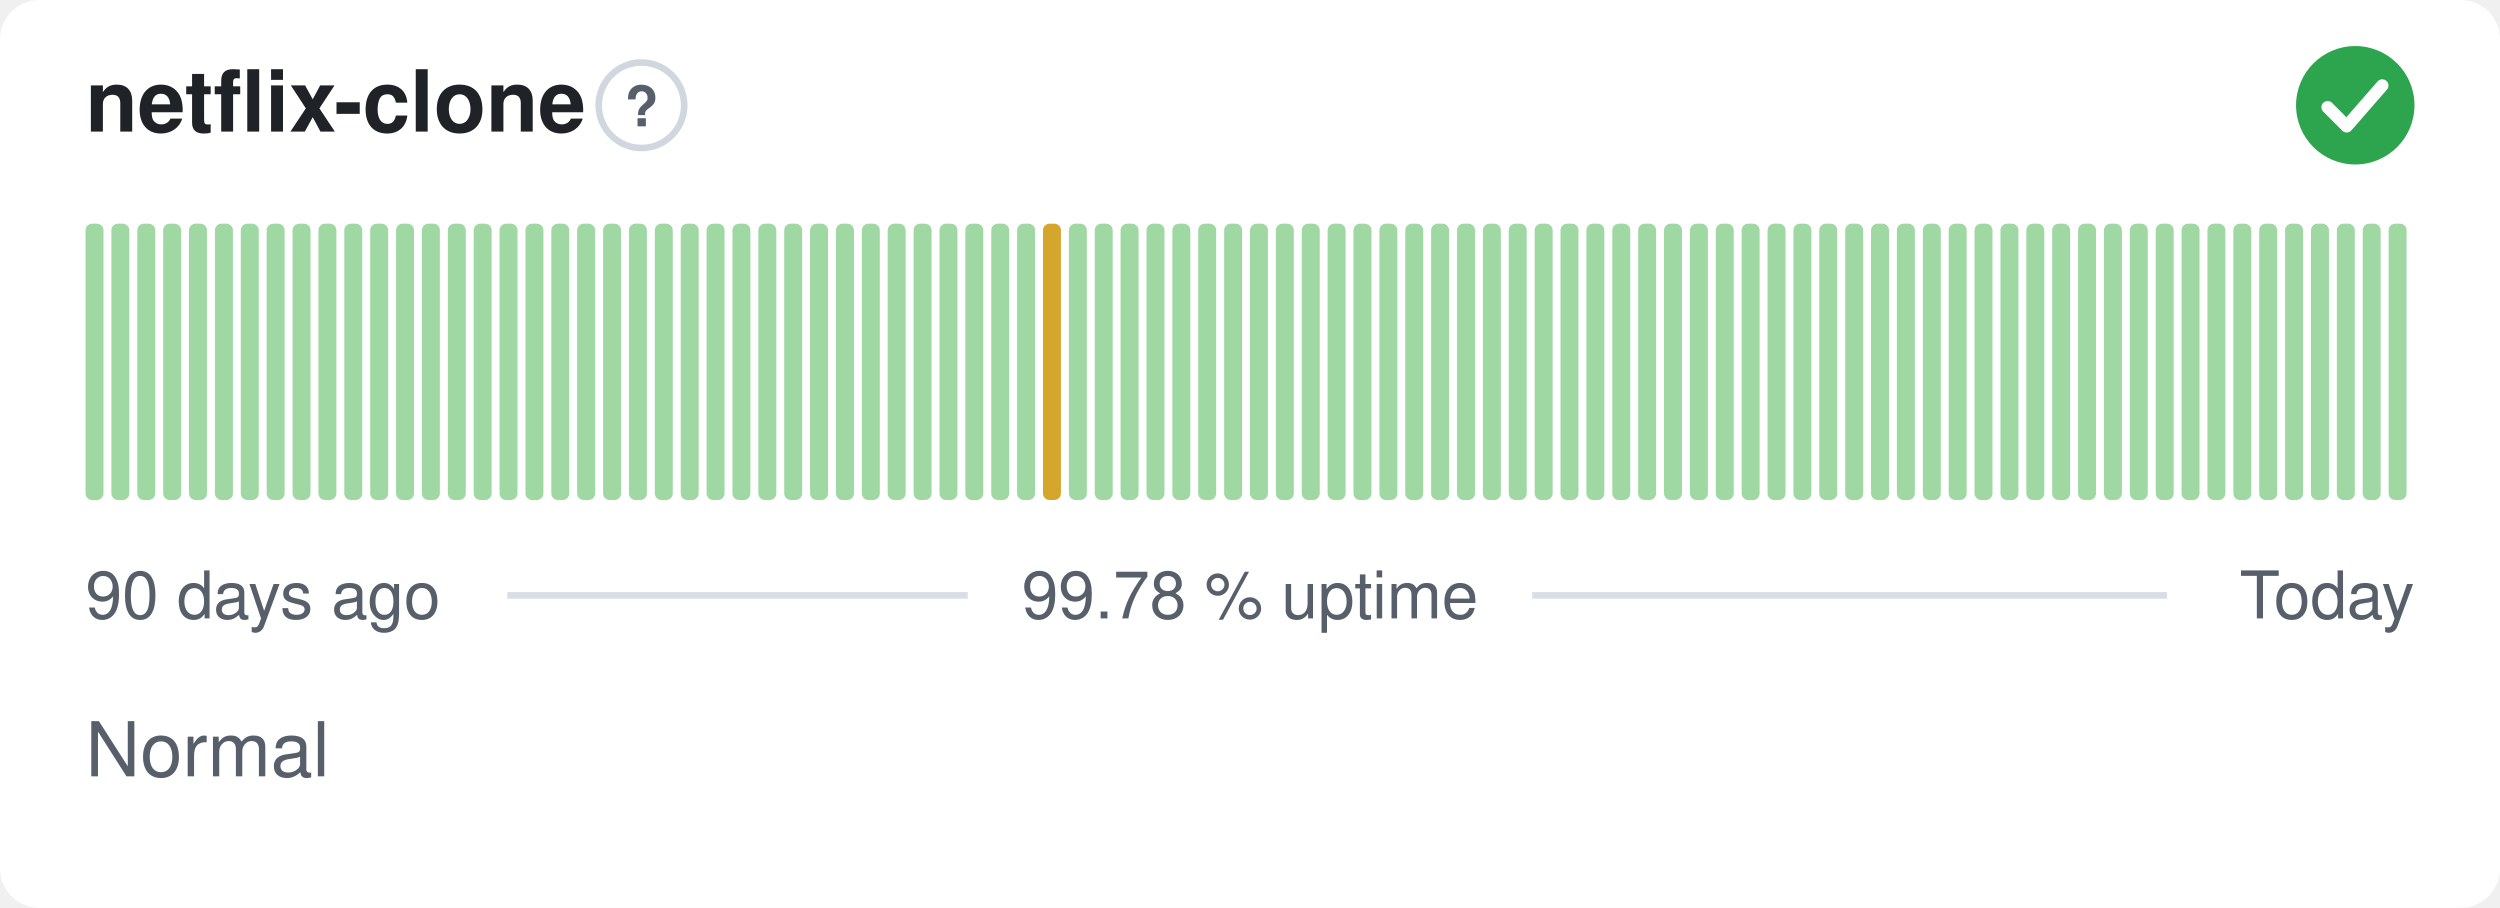
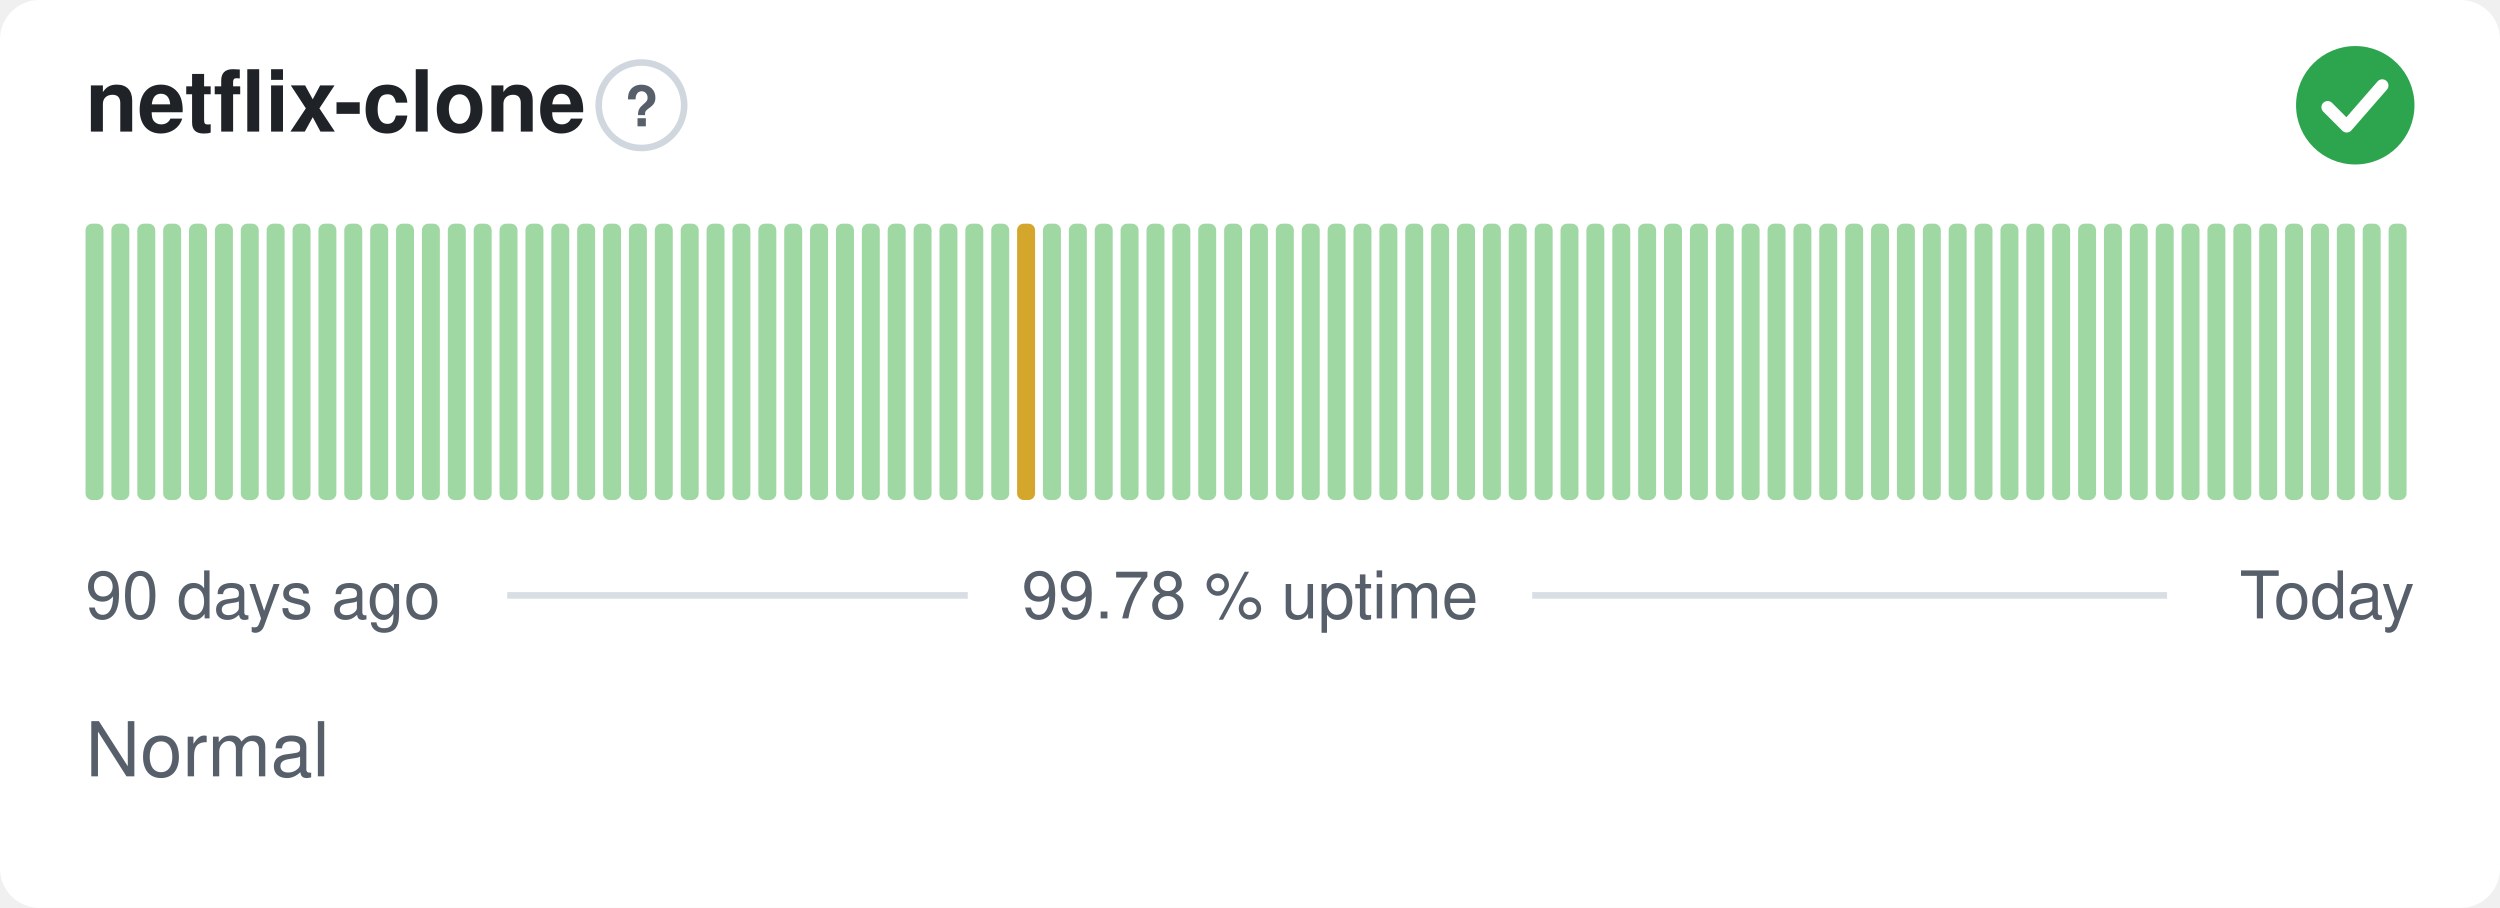
<svg xmlns="http://www.w3.org/2000/svg" width="380" height="138" viewBox="0 0 380 138" role="img" aria-label="netflix-clone: Normal, 99.78 % uptime over the last 90 days" font-family="-apple-system,BlinkMacSystemFont,'Segoe UI',Helvetica,Arial,sans-serif">
  <style>
    @media (prefers-color-scheme: dark) {
      .bg { fill: #0d1117 }
      .title { fill: #e6edf3 }
      .muted { fill: #8b949e }
      .hint { stroke: #30363d }
      .rule { stroke: #30363d }
      .nodata { fill: #21262d }
    }
  </style>
  <rect class="bg" width="380" height="138" rx="6" fill="#ffffff" />
  <text class="title" x="13" y="20" font-size="13" font-weight="600" fill="#1f2328">netflix-clone</text>
  <circle class="hint" cx="97.5" cy="16" r="6.5" fill="none" stroke="#d0d7de" stroke-width="1" />
  <text class="muted" x="97.5" y="19.2" text-anchor="middle" font-size="8.5" font-weight="700" fill="#57606a">?</text>
  <circle cx="358" cy="16" r="9" fill="#2da44e" />
  <path d="M353.80 16.30l2.90 2.90 5.40 -6.20" fill="none" stroke="#fff" stroke-width="1.89" stroke-linecap="round" stroke-linejoin="round" />
  <rect x="13.00" y="34.00" width="2.73" height="42.00" rx="1" fill="#9fd8a3" />
  <rect x="16.93" y="34.00" width="2.73" height="42.00" rx="1" fill="#9fd8a3" />
  <rect x="20.87" y="34.00" width="2.73" height="42.00" rx="1" fill="#9fd8a3" />
  <rect x="24.80" y="34.00" width="2.73" height="42.00" rx="1" fill="#9fd8a3" />
  <rect x="28.73" y="34.00" width="2.73" height="42.00" rx="1" fill="#9fd8a3" />
  <rect x="32.67" y="34.00" width="2.73" height="42.00" rx="1" fill="#9fd8a3" />
  <rect x="36.60" y="34.00" width="2.73" height="42.00" rx="1" fill="#9fd8a3" />
  <rect x="40.53" y="34.00" width="2.73" height="42.00" rx="1" fill="#9fd8a3" />
  <rect x="44.47" y="34.00" width="2.73" height="42.00" rx="1" fill="#9fd8a3" />
  <rect x="48.40" y="34.00" width="2.73" height="42.00" rx="1" fill="#9fd8a3" />
  <rect x="52.33" y="34.00" width="2.73" height="42.00" rx="1" fill="#9fd8a3" />
  <rect x="56.27" y="34.00" width="2.73" height="42.00" rx="1" fill="#9fd8a3" />
  <rect x="60.20" y="34.00" width="2.73" height="42.00" rx="1" fill="#9fd8a3" />
  <rect x="64.13" y="34.00" width="2.73" height="42.00" rx="1" fill="#9fd8a3" />
  <rect x="68.07" y="34.00" width="2.73" height="42.00" rx="1" fill="#9fd8a3" />
  <rect x="72.00" y="34.00" width="2.73" height="42.00" rx="1" fill="#9fd8a3" />
  <rect x="75.93" y="34.00" width="2.73" height="42.00" rx="1" fill="#9fd8a3" />
  <rect x="79.87" y="34.00" width="2.73" height="42.00" rx="1" fill="#9fd8a3" />
  <rect x="83.80" y="34.00" width="2.73" height="42.00" rx="1" fill="#9fd8a3" />
  <rect x="87.73" y="34.00" width="2.73" height="42.00" rx="1" fill="#9fd8a3" />
  <rect x="91.67" y="34.00" width="2.73" height="42.00" rx="1" fill="#9fd8a3" />
  <rect x="95.60" y="34.00" width="2.73" height="42.00" rx="1" fill="#9fd8a3" />
  <rect x="99.53" y="34.00" width="2.73" height="42.00" rx="1" fill="#9fd8a3" />
  <rect x="103.47" y="34.00" width="2.73" height="42.00" rx="1" fill="#9fd8a3" />
  <rect x="107.40" y="34.00" width="2.73" height="42.00" rx="1" fill="#9fd8a3" />
  <rect x="111.33" y="34.00" width="2.73" height="42.00" rx="1" fill="#9fd8a3" />
  <rect x="115.27" y="34.00" width="2.73" height="42.00" rx="1" fill="#9fd8a3" />
  <rect x="119.20" y="34.00" width="2.73" height="42.00" rx="1" fill="#9fd8a3" />
  <rect x="123.13" y="34.00" width="2.73" height="42.00" rx="1" fill="#9fd8a3" />
  <rect x="127.07" y="34.00" width="2.73" height="42.00" rx="1" fill="#9fd8a3" />
  <rect x="131.00" y="34.00" width="2.73" height="42.00" rx="1" fill="#9fd8a3" />
  <rect x="134.93" y="34.00" width="2.73" height="42.00" rx="1" fill="#9fd8a3" />
  <rect x="138.87" y="34.00" width="2.73" height="42.00" rx="1" fill="#9fd8a3" />
  <rect x="142.80" y="34.00" width="2.73" height="42.00" rx="1" fill="#9fd8a3" />
  <rect x="146.73" y="34.00" width="2.73" height="42.00" rx="1" fill="#9fd8a3" />
  <rect x="150.67" y="34.00" width="2.73" height="42.00" rx="1" fill="#9fd8a3" />
-   <rect x="154.60" y="34.00" width="2.73" height="42.00" rx="1" fill="#9fd8a3" />
-   <rect x="158.53" y="34.00" width="2.73" height="42.00" rx="1" fill="#d4a72c" />
+   <rect x="154.60" y="34.00" width="2.73" height="42.00" rx="1" fill="#d4a72c" />
+   <rect x="158.53" y="34.00" width="2.73" height="42.00" rx="1" fill="#9fd8a3" />
  <rect x="162.47" y="34.00" width="2.73" height="42.00" rx="1" fill="#9fd8a3" />
  <rect x="166.40" y="34.00" width="2.73" height="42.00" rx="1" fill="#9fd8a3" />
  <rect x="170.33" y="34.00" width="2.73" height="42.00" rx="1" fill="#9fd8a3" />
  <rect x="174.27" y="34.00" width="2.73" height="42.00" rx="1" fill="#9fd8a3" />
  <rect x="178.20" y="34.00" width="2.73" height="42.00" rx="1" fill="#9fd8a3" />
  <rect x="182.13" y="34.00" width="2.73" height="42.00" rx="1" fill="#9fd8a3" />
  <rect x="186.07" y="34.00" width="2.73" height="42.00" rx="1" fill="#9fd8a3" />
  <rect x="190.00" y="34.00" width="2.73" height="42.00" rx="1" fill="#9fd8a3" />
  <rect x="193.93" y="34.00" width="2.73" height="42.00" rx="1" fill="#9fd8a3" />
  <rect x="197.87" y="34.00" width="2.73" height="42.00" rx="1" fill="#9fd8a3" />
  <rect x="201.80" y="34.00" width="2.73" height="42.00" rx="1" fill="#9fd8a3" />
  <rect x="205.73" y="34.00" width="2.73" height="42.00" rx="1" fill="#9fd8a3" />
  <rect x="209.67" y="34.00" width="2.73" height="42.00" rx="1" fill="#9fd8a3" />
  <rect x="213.60" y="34.00" width="2.73" height="42.00" rx="1" fill="#9fd8a3" />
  <rect x="217.53" y="34.00" width="2.73" height="42.00" rx="1" fill="#9fd8a3" />
  <rect x="221.47" y="34.00" width="2.73" height="42.00" rx="1" fill="#9fd8a3" />
  <rect x="225.40" y="34.00" width="2.73" height="42.00" rx="1" fill="#9fd8a3" />
  <rect x="229.33" y="34.00" width="2.73" height="42.00" rx="1" fill="#9fd8a3" />
  <rect x="233.27" y="34.00" width="2.73" height="42.00" rx="1" fill="#9fd8a3" />
  <rect x="237.20" y="34.00" width="2.73" height="42.00" rx="1" fill="#9fd8a3" />
  <rect x="241.13" y="34.00" width="2.73" height="42.00" rx="1" fill="#9fd8a3" />
  <rect x="245.07" y="34.00" width="2.73" height="42.00" rx="1" fill="#9fd8a3" />
  <rect x="249.00" y="34.00" width="2.73" height="42.00" rx="1" fill="#9fd8a3" />
  <rect x="252.93" y="34.00" width="2.73" height="42.00" rx="1" fill="#9fd8a3" />
  <rect x="256.87" y="34.00" width="2.73" height="42.00" rx="1" fill="#9fd8a3" />
  <rect x="260.80" y="34.00" width="2.73" height="42.00" rx="1" fill="#9fd8a3" />
  <rect x="264.73" y="34.00" width="2.73" height="42.00" rx="1" fill="#9fd8a3" />
  <rect x="268.67" y="34.00" width="2.73" height="42.00" rx="1" fill="#9fd8a3" />
  <rect x="272.60" y="34.00" width="2.73" height="42.00" rx="1" fill="#9fd8a3" />
  <rect x="276.53" y="34.00" width="2.73" height="42.00" rx="1" fill="#9fd8a3" />
  <rect x="280.47" y="34.00" width="2.73" height="42.00" rx="1" fill="#9fd8a3" />
  <rect x="284.40" y="34.00" width="2.73" height="42.00" rx="1" fill="#9fd8a3" />
  <rect x="288.33" y="34.00" width="2.73" height="42.00" rx="1" fill="#9fd8a3" />
  <rect x="292.27" y="34.00" width="2.73" height="42.00" rx="1" fill="#9fd8a3" />
  <rect x="296.20" y="34.00" width="2.73" height="42.00" rx="1" fill="#9fd8a3" />
  <rect x="300.13" y="34.00" width="2.73" height="42.00" rx="1" fill="#9fd8a3" />
  <rect x="304.07" y="34.00" width="2.73" height="42.00" rx="1" fill="#9fd8a3" />
  <rect x="308.00" y="34.00" width="2.73" height="42.00" rx="1" fill="#9fd8a3" />
  <rect x="311.93" y="34.00" width="2.73" height="42.00" rx="1" fill="#9fd8a3" />
  <rect x="315.87" y="34.00" width="2.73" height="42.00" rx="1" fill="#9fd8a3" />
  <rect x="319.80" y="34.00" width="2.73" height="42.00" rx="1" fill="#9fd8a3" />
  <rect x="323.73" y="34.00" width="2.73" height="42.00" rx="1" fill="#9fd8a3" />
  <rect x="327.67" y="34.00" width="2.73" height="42.00" rx="1" fill="#9fd8a3" />
  <rect x="331.60" y="34.00" width="2.73" height="42.00" rx="1" fill="#9fd8a3" />
  <rect x="335.53" y="34.00" width="2.73" height="42.00" rx="1" fill="#9fd8a3" />
  <rect x="339.47" y="34.00" width="2.73" height="42.00" rx="1" fill="#9fd8a3" />
  <rect x="343.40" y="34.00" width="2.73" height="42.00" rx="1" fill="#9fd8a3" />
  <rect x="347.33" y="34.00" width="2.73" height="42.00" rx="1" fill="#9fd8a3" />
  <rect x="351.27" y="34.00" width="2.73" height="42.00" rx="1" fill="#9fd8a3" />
  <rect x="355.20" y="34.00" width="2.73" height="42.00" rx="1" fill="#9fd8a3" />
  <rect x="359.13" y="34.00" width="2.73" height="42.00" rx="1" fill="#9fd8a3" />
  <rect x="363.07" y="34.00" width="2.73" height="42.00" rx="1" fill="#9fd8a3" />
  <text class="muted" x="13" y="94" font-size="10" fill="#57606a">90 days ago</text>
  <text class="muted" x="190" y="94" text-anchor="middle" font-size="10" fill="#57606a">99.78 % uptime</text>
  <text class="muted" x="367" y="94" text-anchor="end" font-size="10" fill="#57606a">Today</text>
  <line class="rule" x1="77.1" y1="90.5" x2="147.1" y2="90.5" stroke="#d8dee4" stroke-width="1" />
  <line class="rule" x1="232.9" y1="90.5" x2="329.4" y2="90.5" stroke="#d8dee4" stroke-width="1" />
  <text class="muted" x="13" y="118" font-size="11.5" fill="#57606a">Normal</text>
</svg>
